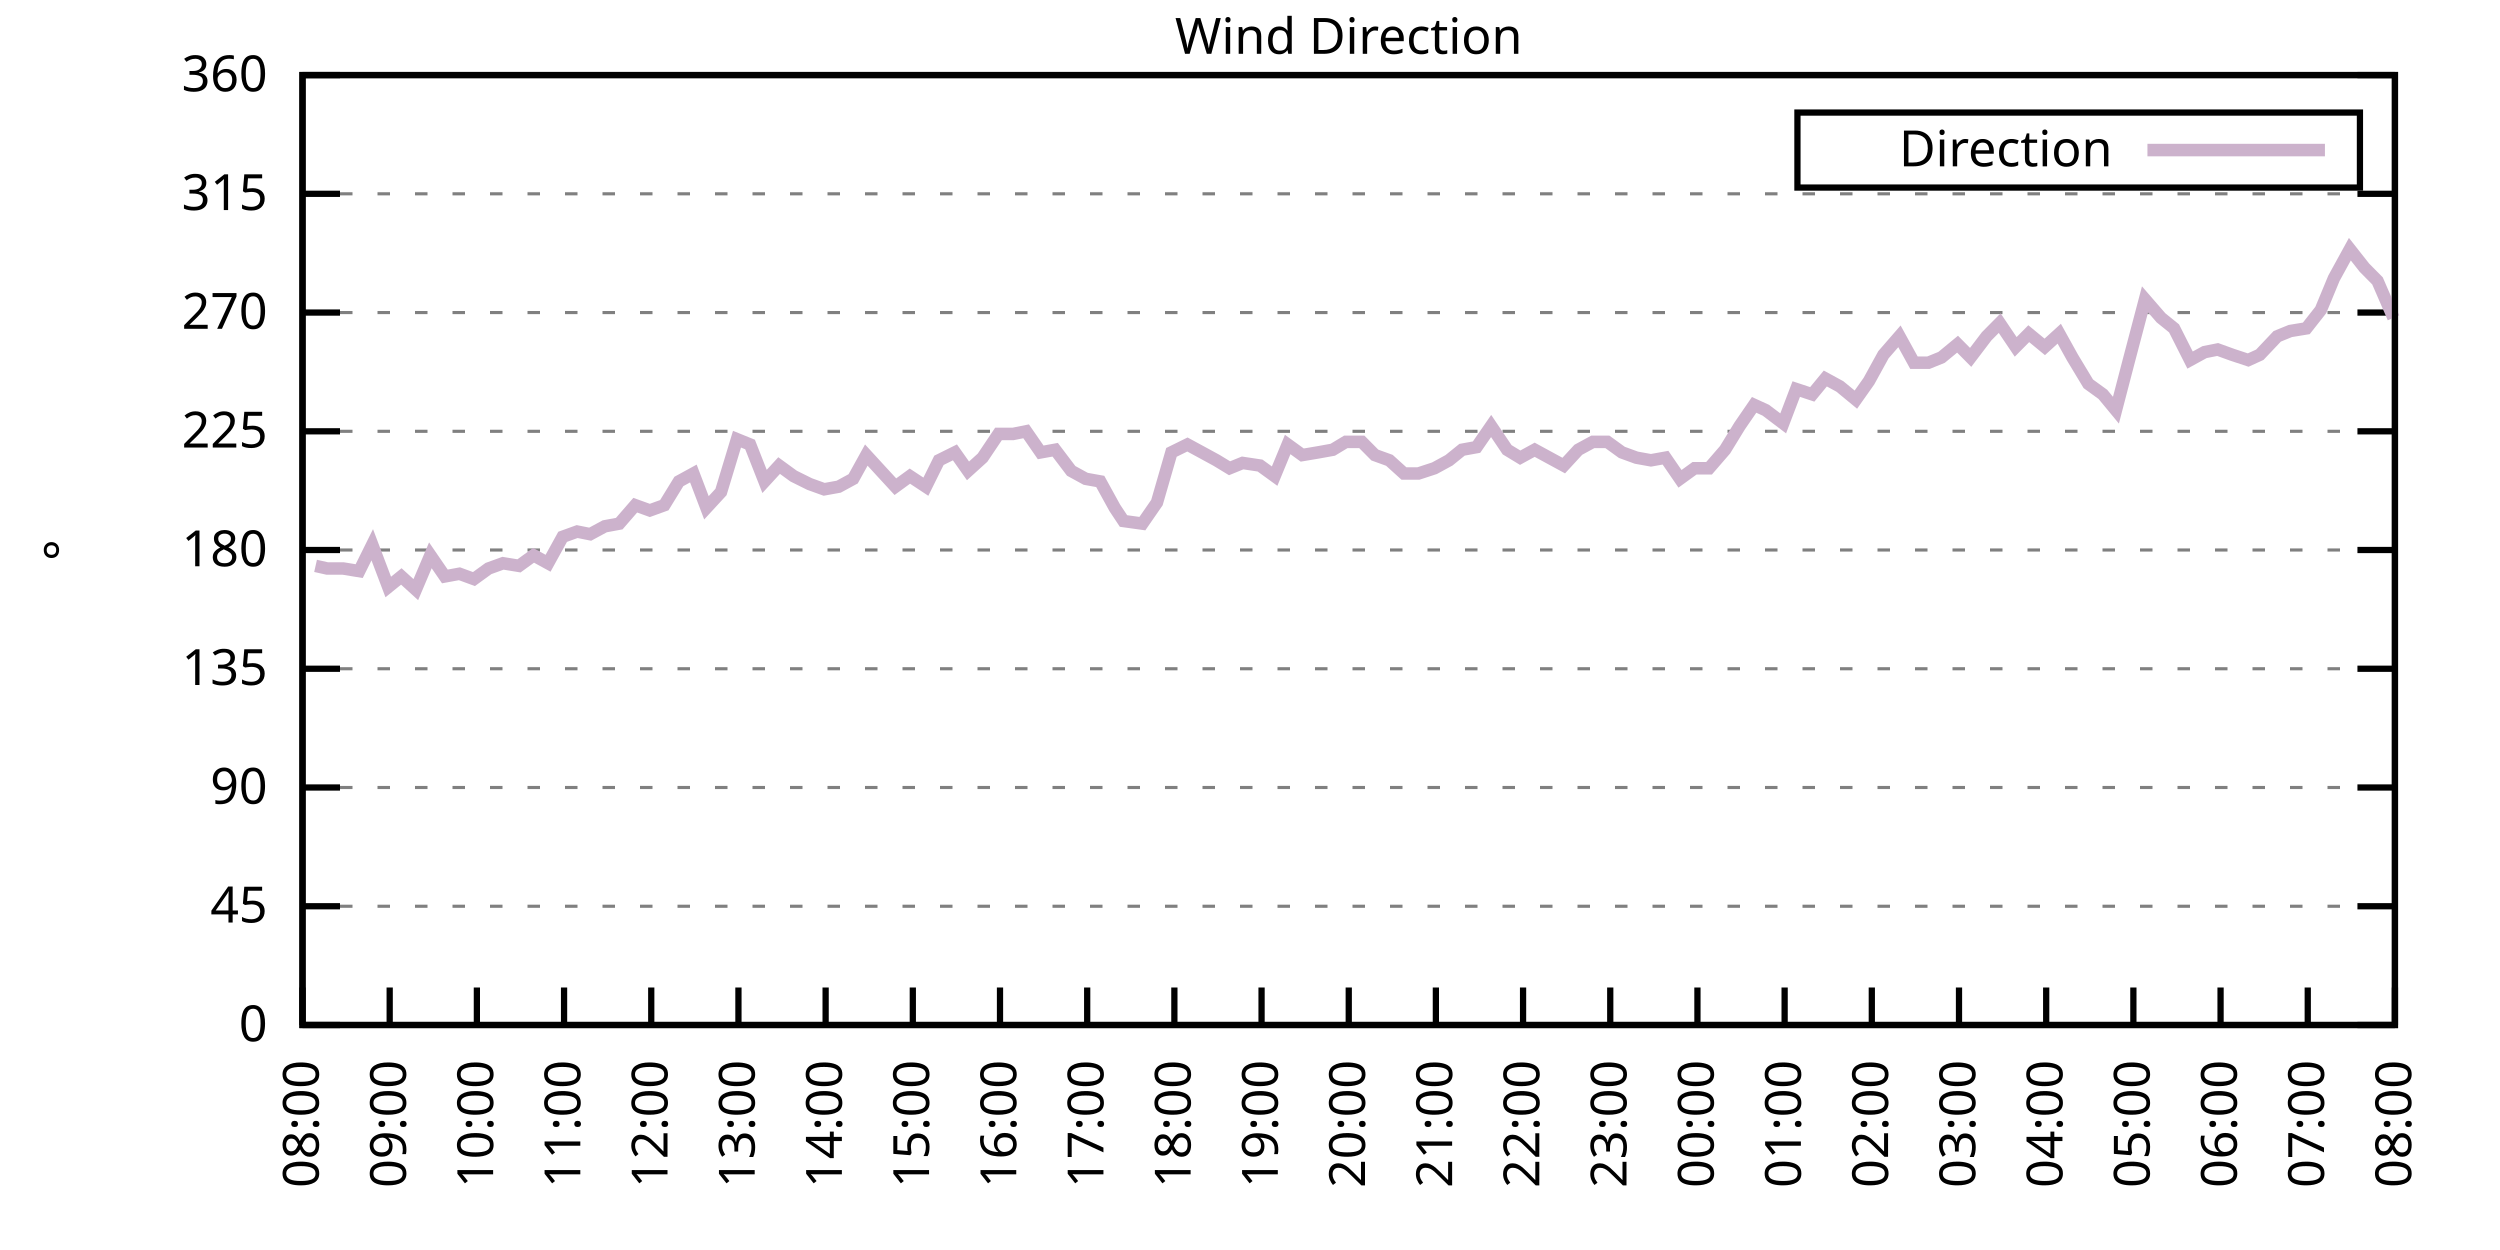
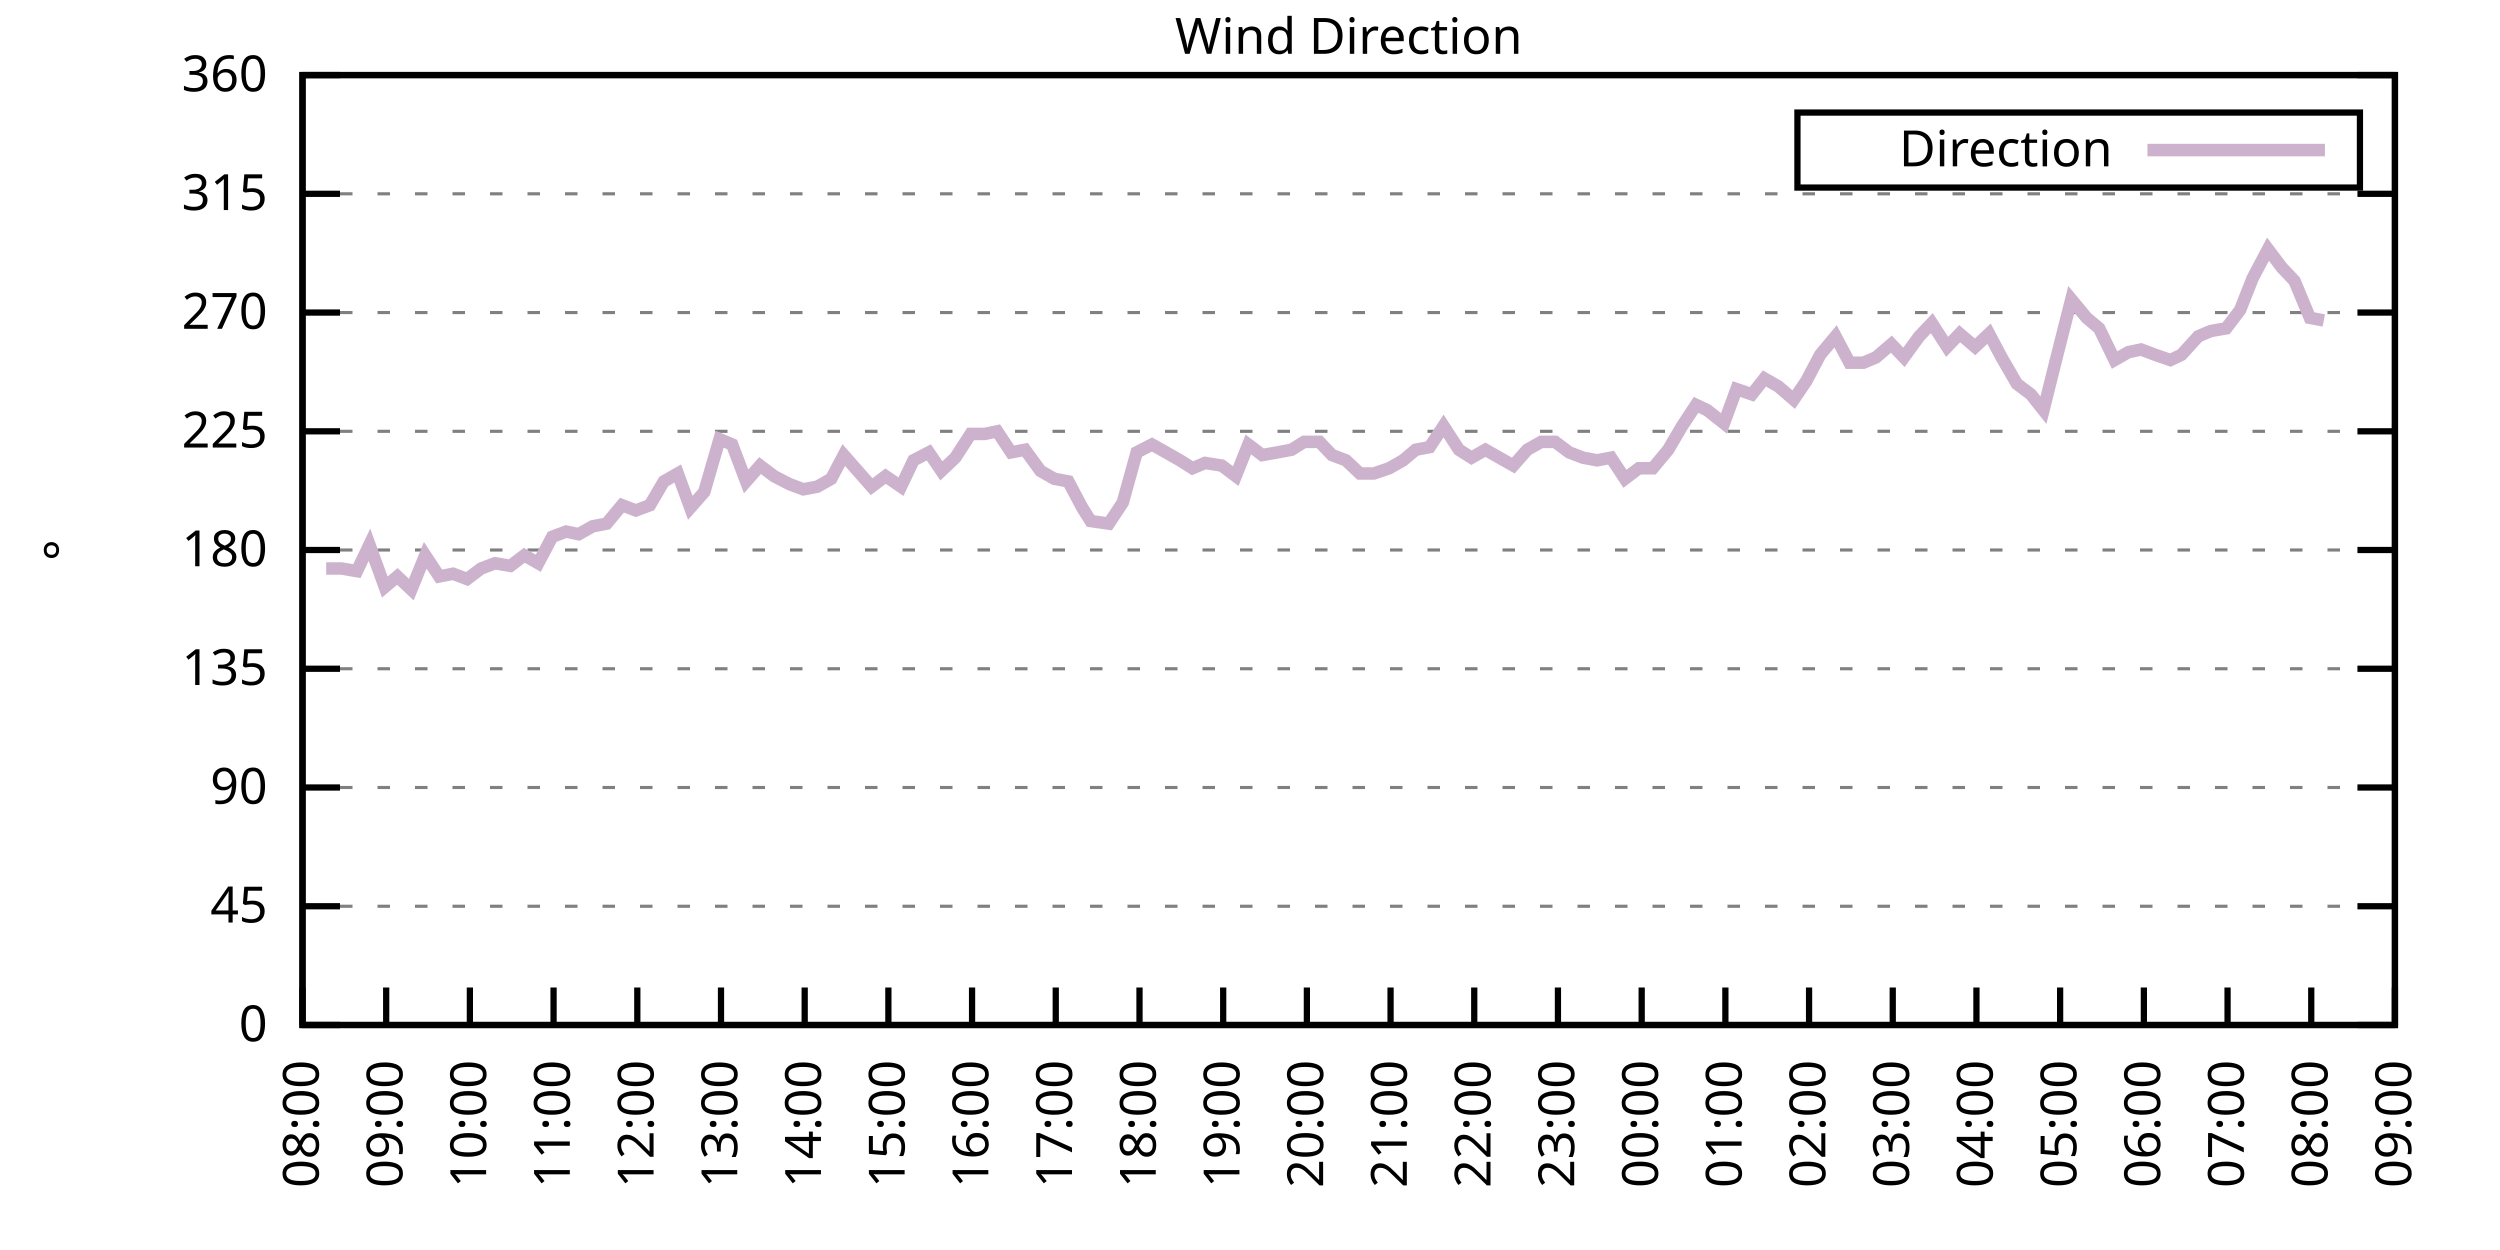
<svg xmlns="http://www.w3.org/2000/svg" xmlns:xlink="http://www.w3.org/1999/xlink" width="400" height="200" viewBox="0 0 400 200">
  <g id="gnuplot_canvas">
    <rect x="0" y="0" width="400" height="200" fill="none" />
    <defs>
      <circle id="gpDot" r="0.5" stroke-width="0.5" stroke="currentColor" />
      <path id="gpPt0" stroke-width="0.333" stroke="currentColor" d="M-1,0 h2 M0,-1 v2" />
      <path id="gpPt1" stroke-width="0.333" stroke="currentColor" d="M-1,-1 L1,1 M1,-1 L-1,1" />
      <path id="gpPt2" stroke-width="0.333" stroke="currentColor" d="M-1,0 L1,0 M0,-1 L0,1 M-1,-1 L1,1 M-1,1 L1,-1" />
      <rect id="gpPt3" stroke-width="0.333" stroke="currentColor" x="-1" y="-1" width="2" height="2" />
      <rect id="gpPt4" stroke-width="0.333" stroke="currentColor" fill="currentColor" x="-1" y="-1" width="2" height="2" />
      <circle id="gpPt5" stroke-width="0.333" stroke="currentColor" cx="0" cy="0" r="1" />
      <use xlink:href="#gpPt5" id="gpPt6" fill="currentColor" stroke="none" />
      <path id="gpPt7" stroke-width="0.333" stroke="currentColor" d="M0,-1.33 L-1.33,0.67 L1.33,0.67 z" />
      <use xlink:href="#gpPt7" id="gpPt8" fill="currentColor" stroke="none" />
      <use xlink:href="#gpPt7" id="gpPt9" stroke="currentColor" transform="rotate(180)" />
      <use xlink:href="#gpPt9" id="gpPt10" fill="currentColor" stroke="none" />
      <use xlink:href="#gpPt3" id="gpPt11" stroke="currentColor" transform="rotate(45)" />
      <use xlink:href="#gpPt11" id="gpPt12" fill="currentColor" stroke="none" />
      <path id="gpPt13" stroke-width="0.333" stroke="currentColor" d="M0,1.330 L1.265,0.411 L0.782,-1.067 L-0.782,-1.076 L-1.265,0.411 z" />
      <use xlink:href="#gpPt13" id="gpPt14" fill="currentColor" stroke="none" />
      <filter id="textbox" filterUnits="objectBoundingBox" x="0" y="0" height="1" width="1">
        <feFlood flood-color="white" flood-opacity="1" result="bgnd" />
        <feComposite in="SourceGraphic" in2="bgnd" operator="atop" />
      </filter>
      <filter id="greybox" filterUnits="objectBoundingBox" x="0" y="0" height="1" width="1">
        <feFlood flood-color="lightgrey" flood-opacity="1" result="grey" />
        <feComposite in="SourceGraphic" in2="grey" operator="atop" />
      </filter>
    </defs>
    <g fill="none" color="white" stroke="currentColor" stroke-width="1.00" stroke-linecap="butt" stroke-linejoin="miter">
</g>
    <g fill="none" color="black" stroke="currentColor" stroke-width="1.00" stroke-linecap="butt" stroke-linejoin="miter">
      <g stroke="none" shape-rendering="crispEdges">
        <polygon fill="rgb(255, 255, 255)" points="48.40,164.00 383.18,164.00 383.18,12.02 48.40,12.02 " />
      </g>
    </g>
    <g fill="none" color="black" stroke="currentColor" stroke-width="1.00" stroke-linecap="butt" stroke-linejoin="miter">
</g>
    <g fill="none" color="black" stroke="black" stroke-width="0.50" stroke-linecap="butt" stroke-linejoin="miter">
</g>
    <g fill="none" color="gray" stroke="currentColor" stroke-width="0.50" stroke-linecap="butt" stroke-linejoin="miter">
      <path stroke="gray" stroke-dasharray="2,4" class="gridline" d="M48.40,164.00 L383.19,164.00  " />
    </g>
    <g fill="none" color="gray" stroke="gray" stroke-width="1.00" stroke-linecap="butt" stroke-linejoin="miter">
</g>
    <g fill="none" color="black" stroke="currentColor" stroke-width="1.00" stroke-linecap="butt" stroke-linejoin="miter">
      <path stroke="black" d="M48.40,164.00 L54.40,164.00 M383.19,164.00 L377.19,164.00  " />
      <g transform="translate(42.80,166.60)" stroke="none" fill="black" font-family="Sans" font-size="8.00" text-anchor="end">
        <text>
          <tspan font-family="Sans"> 0</tspan>
        </text>
      </g>
    </g>
    <g fill="none" color="black" stroke="currentColor" stroke-width="1.00" stroke-linecap="butt" stroke-linejoin="miter">
</g>
    <g fill="none" color="black" stroke="black" stroke-width="0.50" stroke-linecap="butt" stroke-linejoin="miter">
</g>
    <g fill="none" color="gray" stroke="currentColor" stroke-width="0.50" stroke-linecap="butt" stroke-linejoin="miter">
      <path stroke="gray" stroke-dasharray="2,4" class="gridline" d="M48.40,145.00 L383.19,145.00  " />
    </g>
    <g fill="none" color="gray" stroke="gray" stroke-width="1.00" stroke-linecap="butt" stroke-linejoin="miter">
</g>
    <g fill="none" color="black" stroke="currentColor" stroke-width="1.00" stroke-linecap="butt" stroke-linejoin="miter">
      <path stroke="black" d="M48.40,145.00 L54.40,145.00 M383.19,145.00 L377.19,145.00  " />
      <g transform="translate(42.80,147.60)" stroke="none" fill="black" font-family="Sans" font-size="8.00" text-anchor="end">
        <text>
          <tspan font-family="Sans"> 45</tspan>
        </text>
      </g>
    </g>
    <g fill="none" color="black" stroke="currentColor" stroke-width="1.00" stroke-linecap="butt" stroke-linejoin="miter">
</g>
    <g fill="none" color="black" stroke="black" stroke-width="0.50" stroke-linecap="butt" stroke-linejoin="miter">
</g>
    <g fill="none" color="gray" stroke="currentColor" stroke-width="0.50" stroke-linecap="butt" stroke-linejoin="miter">
      <path stroke="gray" stroke-dasharray="2,4" class="gridline" d="M48.40,126.00 L383.19,126.00  " />
    </g>
    <g fill="none" color="gray" stroke="gray" stroke-width="1.00" stroke-linecap="butt" stroke-linejoin="miter">
</g>
    <g fill="none" color="black" stroke="currentColor" stroke-width="1.00" stroke-linecap="butt" stroke-linejoin="miter">
      <path stroke="black" d="M48.40,126.00 L54.40,126.00 M383.19,126.00 L377.19,126.00  " />
      <g transform="translate(42.80,128.60)" stroke="none" fill="black" font-family="Sans" font-size="8.00" text-anchor="end">
        <text>
          <tspan font-family="Sans"> 90</tspan>
        </text>
      </g>
    </g>
    <g fill="none" color="black" stroke="currentColor" stroke-width="1.00" stroke-linecap="butt" stroke-linejoin="miter">
</g>
    <g fill="none" color="black" stroke="black" stroke-width="0.50" stroke-linecap="butt" stroke-linejoin="miter">
</g>
    <g fill="none" color="gray" stroke="currentColor" stroke-width="0.50" stroke-linecap="butt" stroke-linejoin="miter">
      <path stroke="gray" stroke-dasharray="2,4" class="gridline" d="M48.40,107.00 L383.19,107.00  " />
    </g>
    <g fill="none" color="gray" stroke="gray" stroke-width="1.00" stroke-linecap="butt" stroke-linejoin="miter">
</g>
    <g fill="none" color="black" stroke="currentColor" stroke-width="1.00" stroke-linecap="butt" stroke-linejoin="miter">
      <path stroke="black" d="M48.40,107.00 L54.40,107.00 M383.19,107.00 L377.19,107.00  " />
      <g transform="translate(42.80,109.60)" stroke="none" fill="black" font-family="Sans" font-size="8.00" text-anchor="end">
        <text>
          <tspan font-family="Sans"> 135</tspan>
        </text>
      </g>
    </g>
    <g fill="none" color="black" stroke="currentColor" stroke-width="1.00" stroke-linecap="butt" stroke-linejoin="miter">
</g>
    <g fill="none" color="black" stroke="black" stroke-width="0.50" stroke-linecap="butt" stroke-linejoin="miter">
</g>
    <g fill="none" color="gray" stroke="currentColor" stroke-width="0.50" stroke-linecap="butt" stroke-linejoin="miter">
      <path stroke="gray" stroke-dasharray="2,4" class="gridline" d="M48.40,88.00 L383.19,88.00  " />
    </g>
    <g fill="none" color="gray" stroke="gray" stroke-width="1.00" stroke-linecap="butt" stroke-linejoin="miter">
</g>
    <g fill="none" color="black" stroke="currentColor" stroke-width="1.00" stroke-linecap="butt" stroke-linejoin="miter">
      <path stroke="black" d="M48.40,88.00 L54.40,88.00 M383.19,88.00 L377.19,88.00  " />
      <g transform="translate(42.80,90.60)" stroke="none" fill="black" font-family="Sans" font-size="8.00" text-anchor="end">
        <text>
          <tspan font-family="Sans"> 180</tspan>
        </text>
      </g>
    </g>
    <g fill="none" color="black" stroke="currentColor" stroke-width="1.00" stroke-linecap="butt" stroke-linejoin="miter">
</g>
    <g fill="none" color="black" stroke="black" stroke-width="0.50" stroke-linecap="butt" stroke-linejoin="miter">
</g>
    <g fill="none" color="gray" stroke="currentColor" stroke-width="0.50" stroke-linecap="butt" stroke-linejoin="miter">
      <path stroke="gray" stroke-dasharray="2,4" class="gridline" d="M48.40,69.01 L383.19,69.01  " />
    </g>
    <g fill="none" color="gray" stroke="gray" stroke-width="1.00" stroke-linecap="butt" stroke-linejoin="miter">
</g>
    <g fill="none" color="black" stroke="currentColor" stroke-width="1.00" stroke-linecap="butt" stroke-linejoin="miter">
      <path stroke="black" d="M48.40,69.01 L54.40,69.01 M383.19,69.01 L377.19,69.01  " />
      <g transform="translate(42.80,71.61)" stroke="none" fill="black" font-family="Sans" font-size="8.00" text-anchor="end">
        <text>
          <tspan font-family="Sans"> 225</tspan>
        </text>
      </g>
    </g>
    <g fill="none" color="black" stroke="currentColor" stroke-width="1.00" stroke-linecap="butt" stroke-linejoin="miter">
</g>
    <g fill="none" color="black" stroke="black" stroke-width="0.50" stroke-linecap="butt" stroke-linejoin="miter">
</g>
    <g fill="none" color="gray" stroke="currentColor" stroke-width="0.50" stroke-linecap="butt" stroke-linejoin="miter">
      <path stroke="gray" stroke-dasharray="2,4" class="gridline" d="M48.40,50.01 L383.19,50.01  " />
    </g>
    <g fill="none" color="gray" stroke="gray" stroke-width="1.00" stroke-linecap="butt" stroke-linejoin="miter">
</g>
    <g fill="none" color="black" stroke="currentColor" stroke-width="1.00" stroke-linecap="butt" stroke-linejoin="miter">
      <path stroke="black" d="M48.40,50.01 L54.40,50.01 M383.19,50.01 L377.19,50.01  " />
      <g transform="translate(42.80,52.61)" stroke="none" fill="black" font-family="Sans" font-size="8.00" text-anchor="end">
        <text>
          <tspan font-family="Sans"> 270</tspan>
        </text>
      </g>
    </g>
    <g fill="none" color="black" stroke="currentColor" stroke-width="1.00" stroke-linecap="butt" stroke-linejoin="miter">
</g>
    <g fill="none" color="black" stroke="black" stroke-width="0.50" stroke-linecap="butt" stroke-linejoin="miter">
</g>
    <g fill="none" color="gray" stroke="currentColor" stroke-width="0.50" stroke-linecap="butt" stroke-linejoin="miter">
      <path stroke="gray" stroke-dasharray="2,4" class="gridline" d="M48.40,31.01 L383.19,31.01  " />
    </g>
    <g fill="none" color="gray" stroke="gray" stroke-width="1.00" stroke-linecap="butt" stroke-linejoin="miter">
</g>
    <g fill="none" color="black" stroke="currentColor" stroke-width="1.00" stroke-linecap="butt" stroke-linejoin="miter">
      <path stroke="black" d="M48.40,31.01 L54.40,31.01 M383.19,31.01 L377.19,31.01  " />
      <g transform="translate(42.80,33.61)" stroke="none" fill="black" font-family="Sans" font-size="8.00" text-anchor="end">
        <text>
          <tspan font-family="Sans"> 315</tspan>
        </text>
      </g>
    </g>
    <g fill="none" color="black" stroke="currentColor" stroke-width="1.00" stroke-linecap="butt" stroke-linejoin="miter">
</g>
    <g fill="none" color="black" stroke="black" stroke-width="0.50" stroke-linecap="butt" stroke-linejoin="miter">
</g>
    <g fill="none" color="gray" stroke="currentColor" stroke-width="0.50" stroke-linecap="butt" stroke-linejoin="miter">
      <path stroke="gray" stroke-dasharray="2,4" class="gridline" d="M48.40,12.01 L383.19,12.01  " />
    </g>
    <g fill="none" color="gray" stroke="gray" stroke-width="1.00" stroke-linecap="butt" stroke-linejoin="miter">
</g>
    <g fill="none" color="black" stroke="currentColor" stroke-width="1.00" stroke-linecap="butt" stroke-linejoin="miter">
      <path stroke="black" d="M48.40,12.01 L54.40,12.01 M383.19,12.01 L377.19,12.01  " />
      <g transform="translate(42.80,14.61)" stroke="none" fill="black" font-family="Sans" font-size="8.00" text-anchor="end">
        <text>
          <tspan font-family="Sans"> 360</tspan>
        </text>
      </g>
    </g>
    <g fill="none" color="black" stroke="currentColor" stroke-width="1.00" stroke-linecap="butt" stroke-linejoin="miter">
      <path stroke="black" d="M48.40,164.00 L48.40,158.00  " />
      <g transform="translate(51.00,169.60) rotate(270.00)" stroke="none" fill="black" font-family="Sans" font-size="8.00" text-anchor="end">
        <text>
          <tspan font-family="Sans">08:00</tspan>
        </text>
      </g>
    </g>
    <g fill="none" color="black" stroke="currentColor" stroke-width="1.00" stroke-linecap="butt" stroke-linejoin="miter">
-       <path stroke="black" d="M62.35,164.00 L62.35,158.00  " />
-       <g transform="translate(64.95,169.60) rotate(270.00)" stroke="none" fill="black" font-family="Sans" font-size="8.00" text-anchor="end">
+       <path stroke="black" d="M61.79,164.00 L61.79,158.00  " />
+       <g transform="translate(64.39,169.60) rotate(270.00)" stroke="none" fill="black" font-family="Sans" font-size="8.00" text-anchor="end">
        <text>
          <tspan font-family="Sans">09:00</tspan>
        </text>
      </g>
    </g>
    <g fill="none" color="black" stroke="currentColor" stroke-width="1.00" stroke-linecap="butt" stroke-linejoin="miter">
-       <path stroke="black" d="M76.30,164.00 L76.30,158.00  " />
-       <g transform="translate(78.90,169.60) rotate(270.00)" stroke="none" fill="black" font-family="Sans" font-size="8.00" text-anchor="end">
+       <path stroke="black" d="M75.18,164.00 L75.18,158.00  " />
+       <g transform="translate(77.78,169.60) rotate(270.00)" stroke="none" fill="black" font-family="Sans" font-size="8.00" text-anchor="end">
        <text>
          <tspan font-family="Sans">10:00</tspan>
        </text>
      </g>
    </g>
    <g fill="none" color="black" stroke="currentColor" stroke-width="1.00" stroke-linecap="butt" stroke-linejoin="miter">
-       <path stroke="black" d="M90.25,164.00 L90.25,158.00  " />
-       <g transform="translate(92.85,169.60) rotate(270.00)" stroke="none" fill="black" font-family="Sans" font-size="8.00" text-anchor="end">
+       <path stroke="black" d="M88.57,164.00 L88.57,158.00  " />
+       <g transform="translate(91.17,169.60) rotate(270.00)" stroke="none" fill="black" font-family="Sans" font-size="8.00" text-anchor="end">
        <text>
          <tspan font-family="Sans">11:00</tspan>
        </text>
      </g>
    </g>
    <g fill="none" color="black" stroke="currentColor" stroke-width="1.00" stroke-linecap="butt" stroke-linejoin="miter">
-       <path stroke="black" d="M104.20,164.00 L104.20,158.00  " />
-       <g transform="translate(106.80,169.60) rotate(270.00)" stroke="none" fill="black" font-family="Sans" font-size="8.00" text-anchor="end">
+       <path stroke="black" d="M101.97,164.00 L101.97,158.00  " />
+       <g transform="translate(104.57,169.60) rotate(270.00)" stroke="none" fill="black" font-family="Sans" font-size="8.00" text-anchor="end">
        <text>
          <tspan font-family="Sans">12:00</tspan>
        </text>
      </g>
    </g>
    <g fill="none" color="black" stroke="currentColor" stroke-width="1.00" stroke-linecap="butt" stroke-linejoin="miter">
-       <path stroke="black" d="M118.15,164.00 L118.15,158.00  " />
-       <g transform="translate(120.75,169.60) rotate(270.00)" stroke="none" fill="black" font-family="Sans" font-size="8.00" text-anchor="end">
+       <path stroke="black" d="M115.36,164.00 L115.36,158.00  " />
+       <g transform="translate(117.96,169.60) rotate(270.00)" stroke="none" fill="black" font-family="Sans" font-size="8.00" text-anchor="end">
        <text>
          <tspan font-family="Sans">13:00</tspan>
        </text>
      </g>
    </g>
    <g fill="none" color="black" stroke="currentColor" stroke-width="1.00" stroke-linecap="butt" stroke-linejoin="miter">
-       <path stroke="black" d="M132.10,164.00 L132.10,158.00  " />
-       <g transform="translate(134.70,169.60) rotate(270.00)" stroke="none" fill="black" font-family="Sans" font-size="8.00" text-anchor="end">
+       <path stroke="black" d="M128.75,164.00 L128.75,158.00  " />
+       <g transform="translate(131.35,169.60) rotate(270.00)" stroke="none" fill="black" font-family="Sans" font-size="8.00" text-anchor="end">
        <text>
          <tspan font-family="Sans">14:00</tspan>
        </text>
      </g>
    </g>
    <g fill="none" color="black" stroke="currentColor" stroke-width="1.00" stroke-linecap="butt" stroke-linejoin="miter">
-       <path stroke="black" d="M146.05,164.00 L146.05,158.00  " />
-       <g transform="translate(148.65,169.60) rotate(270.00)" stroke="none" fill="black" font-family="Sans" font-size="8.00" text-anchor="end">
+       <path stroke="black" d="M142.14,164.00 L142.14,158.00  " />
+       <g transform="translate(144.74,169.60) rotate(270.00)" stroke="none" fill="black" font-family="Sans" font-size="8.00" text-anchor="end">
        <text>
          <tspan font-family="Sans">15:00</tspan>
        </text>
      </g>
    </g>
    <g fill="none" color="black" stroke="currentColor" stroke-width="1.00" stroke-linecap="butt" stroke-linejoin="miter">
-       <path stroke="black" d="M160.00,164.00 L160.00,158.00  " />
-       <g transform="translate(162.60,169.60) rotate(270.00)" stroke="none" fill="black" font-family="Sans" font-size="8.00" text-anchor="end">
+       <path stroke="black" d="M155.53,164.00 L155.53,158.00  " />
+       <g transform="translate(158.13,169.60) rotate(270.00)" stroke="none" fill="black" font-family="Sans" font-size="8.00" text-anchor="end">
        <text>
          <tspan font-family="Sans">16:00</tspan>
        </text>
      </g>
    </g>
    <g fill="none" color="black" stroke="currentColor" stroke-width="1.00" stroke-linecap="butt" stroke-linejoin="miter">
-       <path stroke="black" d="M173.95,164.00 L173.95,158.00  " />
-       <g transform="translate(176.55,169.60) rotate(270.00)" stroke="none" fill="black" font-family="Sans" font-size="8.00" text-anchor="end">
+       <path stroke="black" d="M168.92,164.00 L168.92,158.00  " />
+       <g transform="translate(171.52,169.60) rotate(270.00)" stroke="none" fill="black" font-family="Sans" font-size="8.00" text-anchor="end">
        <text>
          <tspan font-family="Sans">17:00</tspan>
        </text>
      </g>
    </g>
    <g fill="none" color="black" stroke="currentColor" stroke-width="1.00" stroke-linecap="butt" stroke-linejoin="miter">
-       <path stroke="black" d="M187.90,164.00 L187.90,158.00  " />
-       <g transform="translate(190.50,169.60) rotate(270.00)" stroke="none" fill="black" font-family="Sans" font-size="8.00" text-anchor="end">
+       <path stroke="black" d="M182.32,164.00 L182.32,158.00  " />
+       <g transform="translate(184.92,169.60) rotate(270.00)" stroke="none" fill="black" font-family="Sans" font-size="8.00" text-anchor="end">
        <text>
          <tspan font-family="Sans">18:00</tspan>
        </text>
      </g>
    </g>
    <g fill="none" color="black" stroke="currentColor" stroke-width="1.00" stroke-linecap="butt" stroke-linejoin="miter">
-       <path stroke="black" d="M201.85,164.00 L201.85,158.00  " />
-       <g transform="translate(204.45,169.60) rotate(270.00)" stroke="none" fill="black" font-family="Sans" font-size="8.00" text-anchor="end">
+       <path stroke="black" d="M195.71,164.00 L195.71,158.00  " />
+       <g transform="translate(198.31,169.60) rotate(270.00)" stroke="none" fill="black" font-family="Sans" font-size="8.00" text-anchor="end">
        <text>
          <tspan font-family="Sans">19:00</tspan>
        </text>
      </g>
    </g>
    <g fill="none" color="black" stroke="currentColor" stroke-width="1.00" stroke-linecap="butt" stroke-linejoin="miter">
-       <path stroke="black" d="M215.80,164.00 L215.80,158.00  " />
-       <g transform="translate(218.40,169.60) rotate(270.00)" stroke="none" fill="black" font-family="Sans" font-size="8.00" text-anchor="end">
+       <path stroke="black" d="M209.10,164.00 L209.10,158.00  " />
+       <g transform="translate(211.70,169.60) rotate(270.00)" stroke="none" fill="black" font-family="Sans" font-size="8.00" text-anchor="end">
        <text>
          <tspan font-family="Sans">20:00</tspan>
        </text>
      </g>
    </g>
    <g fill="none" color="black" stroke="currentColor" stroke-width="1.00" stroke-linecap="butt" stroke-linejoin="miter">
-       <path stroke="black" d="M229.74,164.00 L229.74,158.00  " />
-       <g transform="translate(232.34,169.60) rotate(270.00)" stroke="none" fill="black" font-family="Sans" font-size="8.00" text-anchor="end">
+       <path stroke="black" d="M222.49,164.00 L222.49,158.00  " />
+       <g transform="translate(225.09,169.60) rotate(270.00)" stroke="none" fill="black" font-family="Sans" font-size="8.00" text-anchor="end">
        <text>
          <tspan font-family="Sans">21:00</tspan>
        </text>
      </g>
    </g>
    <g fill="none" color="black" stroke="currentColor" stroke-width="1.00" stroke-linecap="butt" stroke-linejoin="miter">
-       <path stroke="black" d="M243.69,164.00 L243.69,158.00  " />
-       <g transform="translate(246.29,169.60) rotate(270.00)" stroke="none" fill="black" font-family="Sans" font-size="8.00" text-anchor="end">
+       <path stroke="black" d="M235.88,164.00 L235.88,158.00  " />
+       <g transform="translate(238.48,169.60) rotate(270.00)" stroke="none" fill="black" font-family="Sans" font-size="8.00" text-anchor="end">
        <text>
          <tspan font-family="Sans">22:00</tspan>
        </text>
      </g>
    </g>
    <g fill="none" color="black" stroke="currentColor" stroke-width="1.00" stroke-linecap="butt" stroke-linejoin="miter">
-       <path stroke="black" d="M257.64,164.00 L257.64,158.00  " />
-       <g transform="translate(260.24,169.60) rotate(270.00)" stroke="none" fill="black" font-family="Sans" font-size="8.00" text-anchor="end">
+       <path stroke="black" d="M249.27,164.00 L249.27,158.00  " />
+       <g transform="translate(251.87,169.60) rotate(270.00)" stroke="none" fill="black" font-family="Sans" font-size="8.00" text-anchor="end">
        <text>
          <tspan font-family="Sans">23:00</tspan>
        </text>
      </g>
    </g>
    <g fill="none" color="black" stroke="currentColor" stroke-width="1.00" stroke-linecap="butt" stroke-linejoin="miter">
-       <path stroke="black" d="M271.59,164.00 L271.59,158.00  " />
-       <g transform="translate(274.19,169.60) rotate(270.00)" stroke="none" fill="black" font-family="Sans" font-size="8.00" text-anchor="end">
+       <path stroke="black" d="M262.67,164.00 L262.67,158.00  " />
+       <g transform="translate(265.27,169.60) rotate(270.00)" stroke="none" fill="black" font-family="Sans" font-size="8.00" text-anchor="end">
        <text>
          <tspan font-family="Sans">00:00</tspan>
        </text>
      </g>
    </g>
    <g fill="none" color="black" stroke="currentColor" stroke-width="1.00" stroke-linecap="butt" stroke-linejoin="miter">
-       <path stroke="black" d="M285.54,164.00 L285.54,158.00  " />
-       <g transform="translate(288.14,169.60) rotate(270.00)" stroke="none" fill="black" font-family="Sans" font-size="8.00" text-anchor="end">
+       <path stroke="black" d="M276.06,164.00 L276.06,158.00  " />
+       <g transform="translate(278.66,169.60) rotate(270.00)" stroke="none" fill="black" font-family="Sans" font-size="8.00" text-anchor="end">
        <text>
          <tspan font-family="Sans">01:00</tspan>
        </text>
      </g>
    </g>
    <g fill="none" color="black" stroke="currentColor" stroke-width="1.00" stroke-linecap="butt" stroke-linejoin="miter">
-       <path stroke="black" d="M299.49,164.00 L299.49,158.00  " />
-       <g transform="translate(302.09,169.60) rotate(270.00)" stroke="none" fill="black" font-family="Sans" font-size="8.00" text-anchor="end">
+       <path stroke="black" d="M289.45,164.00 L289.45,158.00  " />
+       <g transform="translate(292.05,169.60) rotate(270.00)" stroke="none" fill="black" font-family="Sans" font-size="8.00" text-anchor="end">
        <text>
          <tspan font-family="Sans">02:00</tspan>
        </text>
      </g>
    </g>
    <g fill="none" color="black" stroke="currentColor" stroke-width="1.00" stroke-linecap="butt" stroke-linejoin="miter">
-       <path stroke="black" d="M313.44,164.00 L313.44,158.00  " />
-       <g transform="translate(316.04,169.60) rotate(270.00)" stroke="none" fill="black" font-family="Sans" font-size="8.00" text-anchor="end">
+       <path stroke="black" d="M302.84,164.00 L302.84,158.00  " />
+       <g transform="translate(305.44,169.60) rotate(270.00)" stroke="none" fill="black" font-family="Sans" font-size="8.00" text-anchor="end">
        <text>
          <tspan font-family="Sans">03:00</tspan>
        </text>
      </g>
    </g>
    <g fill="none" color="black" stroke="currentColor" stroke-width="1.00" stroke-linecap="butt" stroke-linejoin="miter">
-       <path stroke="black" d="M327.39,164.00 L327.39,158.00  " />
-       <g transform="translate(329.99,169.60) rotate(270.00)" stroke="none" fill="black" font-family="Sans" font-size="8.00" text-anchor="end">
+       <path stroke="black" d="M316.23,164.00 L316.23,158.00  " />
+       <g transform="translate(318.83,169.60) rotate(270.00)" stroke="none" fill="black" font-family="Sans" font-size="8.00" text-anchor="end">
        <text>
          <tspan font-family="Sans">04:00</tspan>
        </text>
      </g>
    </g>
    <g fill="none" color="black" stroke="currentColor" stroke-width="1.00" stroke-linecap="butt" stroke-linejoin="miter">
-       <path stroke="black" d="M341.34,164.00 L341.34,158.00  " />
-       <g transform="translate(343.94,169.60) rotate(270.00)" stroke="none" fill="black" font-family="Sans" font-size="8.00" text-anchor="end">
+       <path stroke="black" d="M329.62,164.00 L329.62,158.00  " />
+       <g transform="translate(332.22,169.60) rotate(270.00)" stroke="none" fill="black" font-family="Sans" font-size="8.00" text-anchor="end">
        <text>
          <tspan font-family="Sans">05:00</tspan>
        </text>
      </g>
    </g>
    <g fill="none" color="black" stroke="currentColor" stroke-width="1.00" stroke-linecap="butt" stroke-linejoin="miter">
-       <path stroke="black" d="M355.29,164.00 L355.29,158.00  " />
-       <g transform="translate(357.89,169.60) rotate(270.00)" stroke="none" fill="black" font-family="Sans" font-size="8.00" text-anchor="end">
+       <path stroke="black" d="M343.02,164.00 L343.02,158.00  " />
+       <g transform="translate(345.62,169.60) rotate(270.00)" stroke="none" fill="black" font-family="Sans" font-size="8.00" text-anchor="end">
        <text>
          <tspan font-family="Sans">06:00</tspan>
        </text>
      </g>
    </g>
    <g fill="none" color="black" stroke="currentColor" stroke-width="1.00" stroke-linecap="butt" stroke-linejoin="miter">
-       <path stroke="black" d="M369.24,164.00 L369.24,158.00  " />
-       <g transform="translate(371.84,169.60) rotate(270.00)" stroke="none" fill="black" font-family="Sans" font-size="8.00" text-anchor="end">
+       <path stroke="black" d="M356.41,164.00 L356.41,158.00  " />
+       <g transform="translate(359.01,169.60) rotate(270.00)" stroke="none" fill="black" font-family="Sans" font-size="8.00" text-anchor="end">
        <text>
          <tspan font-family="Sans">07:00</tspan>
+         </text>
+       </g>
+     </g>
+     <g fill="none" color="black" stroke="currentColor" stroke-width="1.00" stroke-linecap="butt" stroke-linejoin="miter">
+       <path stroke="black" d="M369.80,164.00 L369.80,158.00  " />
+       <g transform="translate(372.40,169.60) rotate(270.00)" stroke="none" fill="black" font-family="Sans" font-size="8.00" text-anchor="end">
+         <text>
+           <tspan font-family="Sans">08:00</tspan>
        </text>
      </g>
    </g>
    <g fill="none" color="black" stroke="currentColor" stroke-width="1.00" stroke-linecap="butt" stroke-linejoin="miter">
      <path stroke="black" d="M383.19,164.00 L383.19,158.00  " />
      <g transform="translate(385.79,169.60) rotate(270.00)" stroke="none" fill="black" font-family="Sans" font-size="8.00" text-anchor="end">
        <text>
-           <tspan font-family="Sans">08:00</tspan>
+           <tspan font-family="Sans">09:00</tspan>
        </text>
      </g>
    </g>
    <g fill="none" color="black" stroke="currentColor" stroke-width="1.00" stroke-linecap="butt" stroke-linejoin="miter">
</g>
    <g fill="none" color="black" stroke="currentColor" stroke-width="1.00" stroke-linecap="butt" stroke-linejoin="miter">
      <path stroke="black" d="M48.40,12.01 L48.40,164.00 L383.19,164.00 L383.19,12.01 L48.40,12.01 Z  " />
    </g>
    <g fill="none" color="black" stroke="currentColor" stroke-width="1.00" stroke-linecap="butt" stroke-linejoin="miter">
</g>
    <g fill="none" color="black" stroke="currentColor" stroke-width="1.00" stroke-linecap="butt" stroke-linejoin="miter">
      <path stroke="black" d="M287.59,30.01 L287.59,18.01 L377.59,18.01 L377.59,30.01 L287.59,30.01 Z  " />
    </g>
    <g id="Wind_direction_plot_1">
      <g fill="none" color="white" stroke="black" stroke-width="2.00" stroke-linecap="butt" stroke-linejoin="miter">
</g>
      <g fill="none" color="black" stroke="currentColor" stroke-width="2.00" stroke-linecap="butt" stroke-linejoin="miter">
        <g transform="translate(337.99,26.61)" stroke="none" fill="black" font-family="Sans" font-size="8.00" text-anchor="end">
          <text>
            <tspan font-family="Sans">Direction</tspan>
          </text>
        </g>
      </g>
      <g fill="none" color="black" stroke="currentColor" stroke-width="2.00" stroke-linecap="butt" stroke-linejoin="miter">
-         <path stroke="rgb(204, 178, 204)" d="M343.59,24.01 L371.99,24.01 M50.49,90.54 L52.35,90.96 L54.91,90.96 L57.47,91.38 L59.56,87.16 L62.12,93.92   L64.21,92.23 L66.53,94.34 L68.86,88.85 L71.18,92.23 L73.51,91.80 L75.83,92.65 L78.16,90.96 L80.48,90.12   L83.04,90.54 L85.37,88.85 L87.69,90.12 L90.02,85.89 L92.34,85.05 L94.43,85.47 L96.76,84.21 L99.08,83.78   L101.64,80.83 L103.97,81.67 L106.29,80.83 L108.62,77.03 L110.94,75.76 L113.03,81.25 L115.36,78.72 L117.92,70.27   L120.01,71.12 L122.33,77.03 L124.66,74.49 L126.98,76.18 L129.54,77.45 L131.87,78.29 L134.19,77.87 L136.51,76.61   L138.61,72.81 L140.93,75.34 L143.26,77.87 L145.58,76.18 L148.14,77.87 L150.23,73.65 L152.79,72.38 L154.88,75.34   L157.21,73.23 L159.76,69.43 L162.09,69.43 L164.18,69.01 L166.51,72.38 L168.83,71.96 L171.39,75.34 L173.71,76.61   L176.04,77.03 L178.36,81.25 L179.76,83.36 L182.78,83.78 L185.11,80.41 L187.43,72.38 L189.99,71.12 L192.31,72.38   L194.64,73.65 L196.73,74.92 L198.82,74.07 L201.61,74.49 L203.94,76.18 L206.03,71.12 L208.36,72.81 L210.91,72.38   L213.24,71.96 L215.33,70.70 L217.89,70.70 L219.98,72.81 L222.30,73.65 L224.63,75.76 L226.95,75.76 L229.51,74.92   L231.84,73.65 L233.93,71.96 L236.25,71.54 L238.58,68.16 L241.14,71.96 L243.23,73.23 L245.55,71.96 L247.88,73.23   L250.20,74.49 L252.53,71.96 L254.85,70.70 L257.18,70.70 L259.50,72.38 L261.83,73.23 L264.15,73.65 L266.48,73.23   L268.80,76.61 L271.13,74.92 L273.45,74.92 L276.01,71.96 L278.34,68.16 L280.66,64.78 L282.52,65.63 L285.31,67.74   L287.40,62.25 L289.96,63.10 L292.05,60.56 L294.38,61.83 L296.94,63.94 L299.03,60.98 L301.35,56.76 L303.91,53.81   L306.23,58.03 L308.56,58.03 L310.65,57.18 L313.21,55.07 L315.30,57.18 L317.86,53.81 L319.95,51.70 L322.51,55.50   L324.60,53.39 L327.16,55.50 L329.48,53.39 L331.58,57.18 L334.13,61.41 L336.46,63.10 L338.55,65.63 L340.64,57.61   L343.20,47.90 L345.76,50.85 L347.85,52.54 L350.41,57.61 L352.73,56.34 L354.83,55.92 L357.15,56.76 L359.71,57.61   L361.57,56.76 L364.36,53.81 L366.45,52.96 L369.01,52.54 L371.33,49.59 L373.43,44.52 L375.98,39.87 L378.31,42.83   L380.40,44.94 L382.96,50.85  " />
+         <path stroke="rgb(204, 178, 204)" d="M343.59,24.01 L371.99,24.01 M52.19,90.96 L54.65,90.96 L57.10,91.38 L59.11,87.16 L61.57,93.92 L63.58,92.23   L65.81,94.34 L68.04,88.85 L70.27,92.23 L72.50,91.80 L74.74,92.65 L76.97,90.96 L79.20,90.12 L81.66,90.54   L83.89,88.85 L86.12,90.12 L88.35,85.89 L90.58,85.05 L92.59,85.47 L94.82,84.21 L97.06,83.78 L99.51,80.83   L101.74,81.67 L103.98,80.83 L106.21,77.03 L108.44,75.76 L110.45,81.25 L112.68,78.72 L115.13,70.27 L117.14,71.12   L119.38,77.03 L121.61,74.49 L123.84,76.18 L126.29,77.45 L128.53,78.29 L130.76,77.87 L132.99,76.61 L135.00,72.81   L137.23,75.34 L139.46,77.87 L141.69,76.18 L144.15,77.87 L146.16,73.65 L148.61,72.38 L150.62,75.34 L152.85,73.23   L155.31,69.43 L157.54,69.43 L159.55,69.01 L161.78,72.38 L164.01,71.96 L166.47,75.34 L168.70,76.61 L170.93,77.03   L173.17,81.25 L174.50,83.36 L177.41,83.78 L179.64,80.41 L181.87,72.38 L184.32,71.12 L186.56,72.38 L188.79,73.65   L190.80,74.92 L192.81,74.07 L195.48,74.49 L197.72,76.18 L199.73,71.12 L201.96,72.81 L204.41,72.38 L206.64,71.96   L208.65,70.70 L211.11,70.70 L213.12,72.81 L215.35,73.65 L217.58,75.76 L219.81,75.76 L222.27,74.92 L224.50,73.65   L226.51,71.96 L228.74,71.54 L230.97,68.16 L233.43,71.96 L235.44,73.23 L237.67,71.96 L239.90,73.23 L242.13,74.49   L244.36,71.96 L246.60,70.70 L248.83,70.70 L251.06,72.38 L253.29,73.23 L255.52,73.65 L257.76,73.23 L259.99,76.61   L262.22,74.92 L264.45,74.92 L266.91,71.96 L269.14,68.16 L271.37,64.78 L273.16,65.63 L275.83,67.74 L277.84,62.25   L280.30,63.10 L282.31,60.56 L284.54,61.83 L286.99,63.94 L289.00,60.98 L291.23,56.76 L293.69,53.81 L295.92,58.03   L298.15,58.03 L300.16,57.18 L302.62,55.07 L304.63,57.18 L307.08,53.81 L309.09,51.70 L311.54,55.50 L313.55,53.39   L316.01,55.50 L318.24,53.39 L320.25,57.18 L322.70,61.41 L324.94,63.10 L326.95,65.63 L328.95,57.61 L331.41,47.90   L333.86,50.85 L335.87,52.54 L338.33,57.61 L340.56,56.34 L342.57,55.92 L344.80,56.76 L347.26,57.61 L349.04,56.76   L351.72,53.81 L353.73,52.96 L356.18,52.54 L358.42,49.59 L360.42,44.52 L362.88,39.87 L365.11,42.83 L367.12,44.94   L369.58,50.85 L371.81,51.27  " />
      </g>
    </g>
    <g fill="none" color="black" stroke="currentColor" stroke-width="2.00" stroke-linecap="butt" stroke-linejoin="miter">
</g>
    <g fill="none" color="black" stroke="black" stroke-width="1.00" stroke-linecap="butt" stroke-linejoin="miter">
</g>
    <g fill="none" color="black" stroke="currentColor" stroke-width="1.00" stroke-linecap="butt" stroke-linejoin="miter">
      <path stroke="black" d="M48.40,12.01 L48.40,164.00 L383.19,164.00 L383.19,12.01 L48.40,12.01 Z  " />
      <g transform="translate(12.80,88.01) rotate(270.00)" stroke="none" fill="black" font-family="Sans" font-size="8.00" text-anchor="middle">
        <text>
          <tspan font-family="Sans">°</tspan>
        </text>
      </g>
    </g>
    <g fill="none" color="black" stroke="currentColor" stroke-width="1.00" stroke-linecap="butt" stroke-linejoin="miter">
</g>
    <g fill="none" color="black" stroke="currentColor" stroke-width="1.00" stroke-linecap="butt" stroke-linejoin="miter">
      <g transform="translate(215.79,8.61)" stroke="none" fill="black" font-family="Sans" font-size="8.00" text-anchor="middle">
        <text>
          <tspan font-family="Sans">Wind Direction</tspan>
        </text>
      </g>
    </g>
    <g fill="none" color="black" stroke="currentColor" stroke-width="1.00" stroke-linecap="butt" stroke-linejoin="miter">
</g>
  </g>
</svg>
